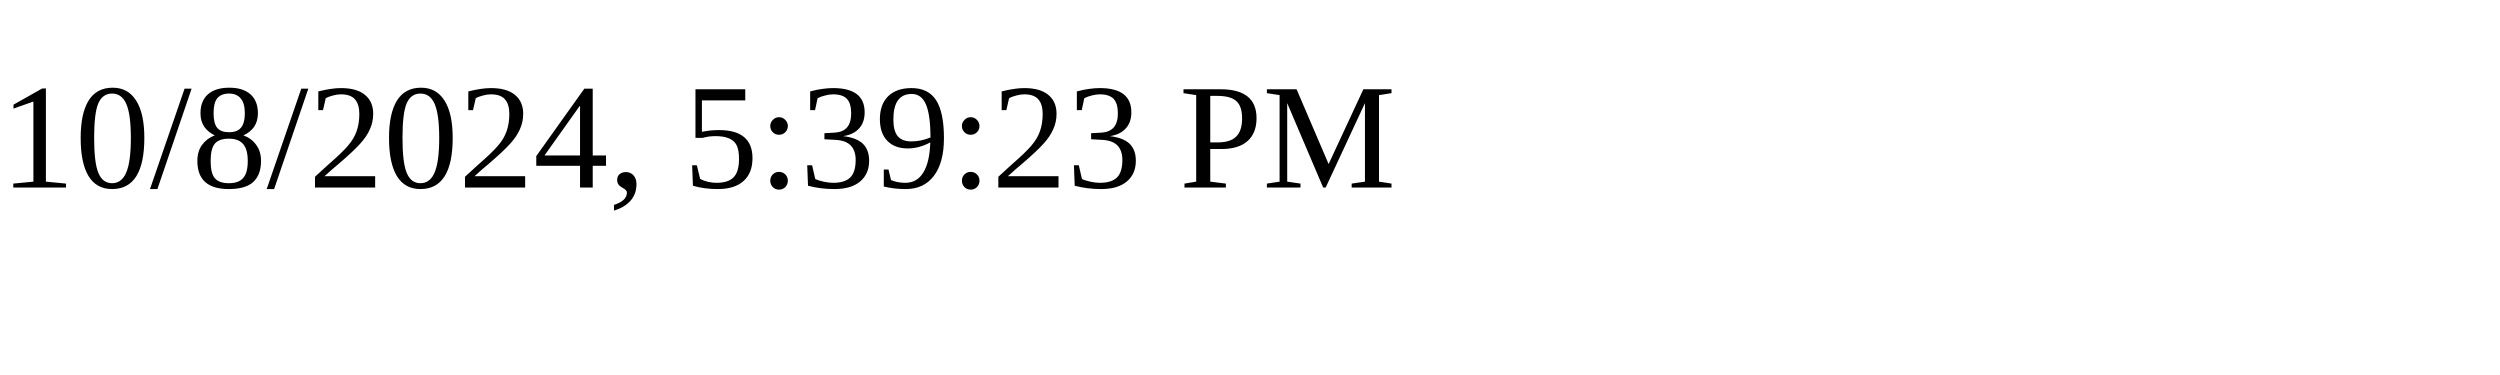
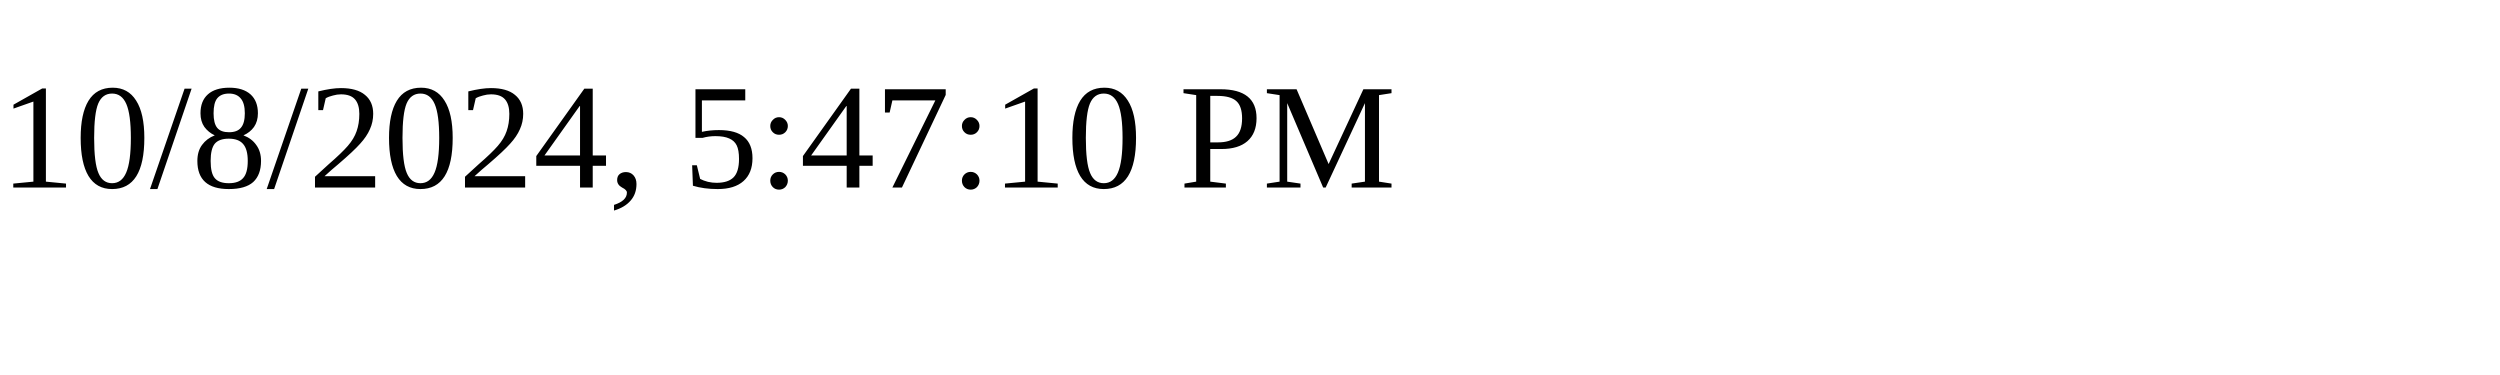
<svg xmlns="http://www.w3.org/2000/svg" height="30" width="200">
-   <text x="0" y="15">10/8/2024, 5:39:23 PM</text>
+   <text x="0" y="15">10/8/2024, 5:47:10 PM</text>
</svg>
